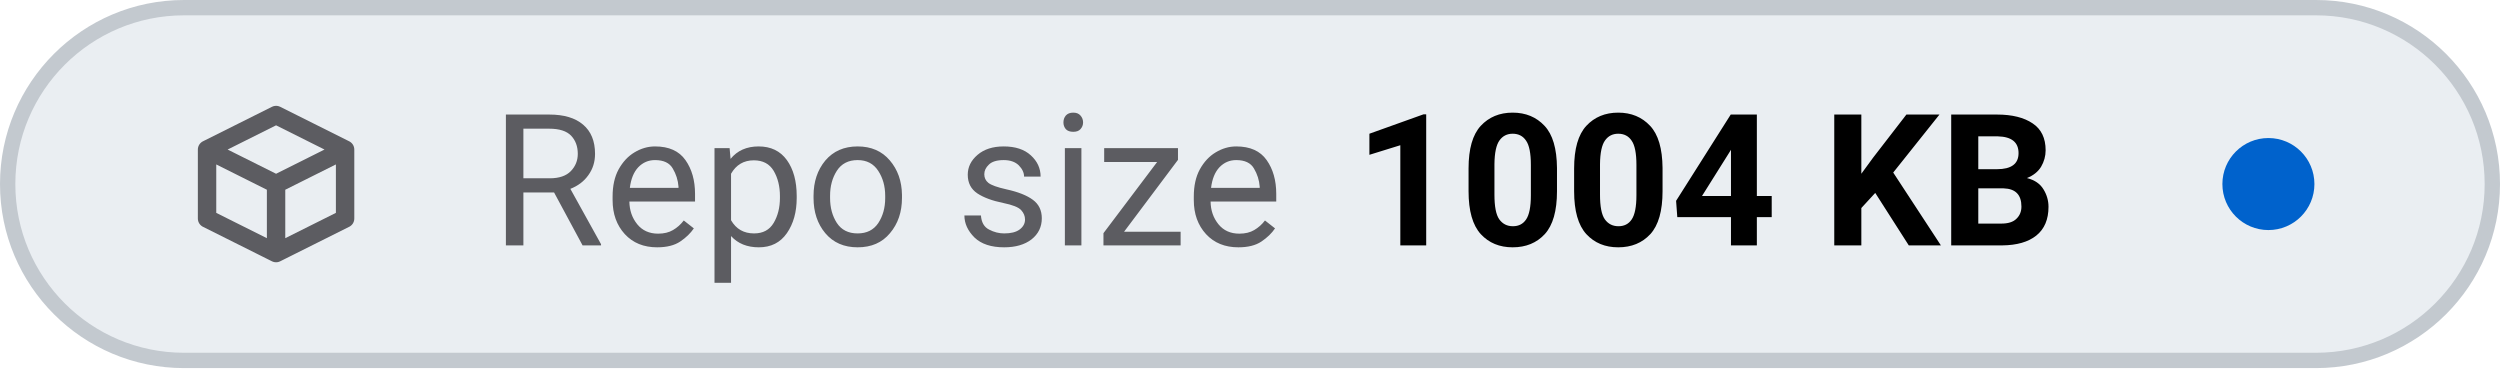
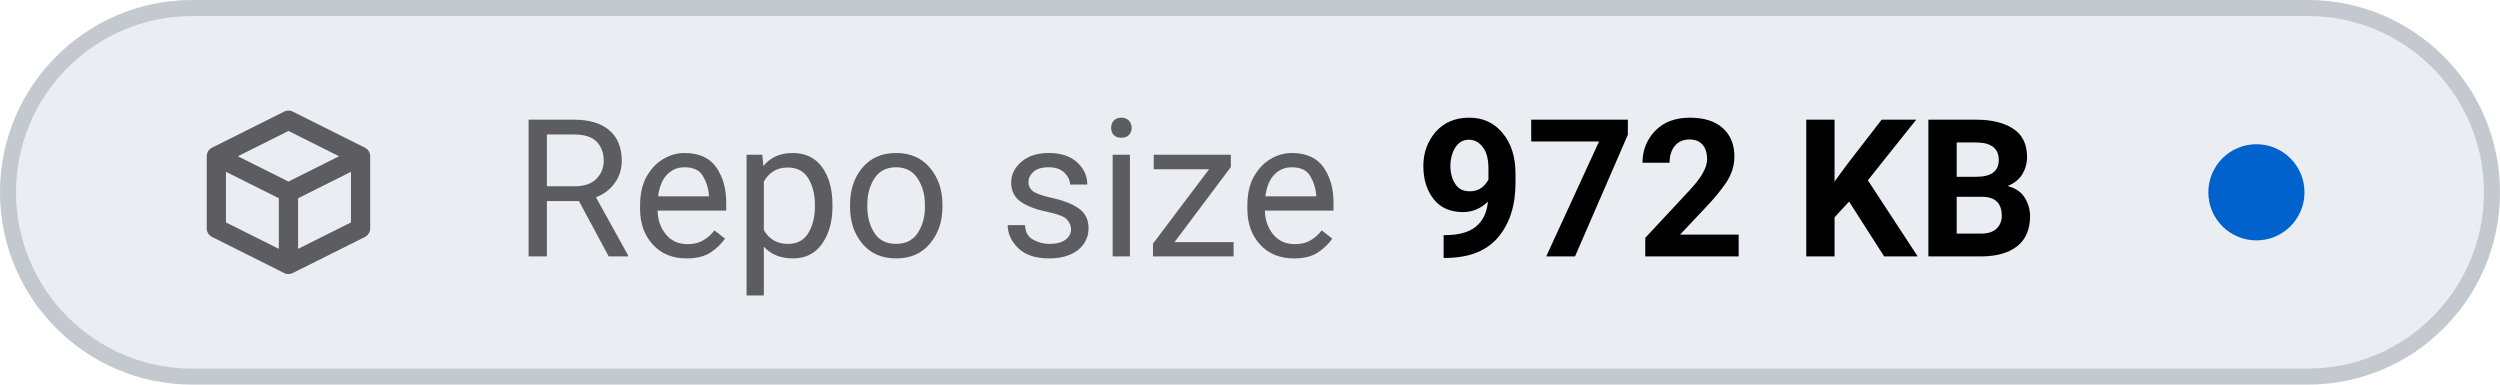
- <svg xmlns="http://www.w3.org/2000/svg" viewBox="0 0 163 24" width="163" height="24" role="img" aria-label="Repo size: 1004 KB">
+ <svg xmlns="http://www.w3.org/2000/svg" viewBox="0 0 156 24" width="156" height="24" role="img" aria-label="Repo size: 972 KB">
  <style>
    .tile { fill: #eaeef2; stroke: #c3c9cf; }
    .icon { stroke: #5c5c61; }
    .label { fill: #5c5c61; }
    .value { fill: #000000; font-variant-numeric: tabular-nums; }
    .dot-now { fill: #0062cc; }
    .dot-ok { fill: #1b7a34; }
    .dot-fail { fill: #c4161c; }
    .dot-none { stroke: #5c5c61; }
    @media (prefers-color-scheme: dark) {
      .tile { fill: #151b23; stroke: #353a3f; }
      .icon { stroke: #8b949e; }
      .label { fill: #8b949e; }
      .value { fill: #dfe2e6; }
      .dot-now { fill: #398cfe; }
      .dot-ok { fill: #3fbc51; }
      .dot-fail { fill: #df3733; }
      .dot-none { stroke: #8b949e; }
    }
  </style>
-   <rect class="tile" x="0.5" y="0.5" width="162" height="23" rx="11.5" stroke-width="1" />
+   <rect class="tile" x="0.5" y="0.5" width="155" height="23" rx="11.5" stroke-width="1" />
  <g class="icon" transform="translate(12 6.0) scale(0.75)" fill="none" stroke-width="1.6" stroke-linecap="round" stroke-linejoin="round">
    <path d="M2 5 L8 2 L14 5 V11 L8 14 L2 11 Z M2 5 L8 8 L14 5 M8 8 V14" />
  </g>
  <text class="label" x="32" y="16" font-family="-apple-system, BlinkMacSystemFont, 'SF Pro Text', system-ui, 'Segoe UI', Roboto, sans-serif" font-size="12" font-weight="400" textLength="52.3" lengthAdjust="spacing">Repo size</text>
-   <text class="value" x="88.3" y="16" font-family="-apple-system, BlinkMacSystemFont, 'SF Pro Text', system-ui, 'Segoe UI', Roboto, sans-serif" font-size="12" font-weight="600" textLength="48.6" lengthAdjust="spacing">1004 KB</text>
-   <circle class="dot-now" cx="147.9" cy="12.0" r="3.0" />
+   <text class="value" x="88.3" y="16" font-family="-apple-system, BlinkMacSystemFont, 'SF Pro Text', system-ui, 'Segoe UI', Roboto, sans-serif" font-size="12" font-weight="600" textLength="41.5" lengthAdjust="spacing">972 KB</text>
+   <circle class="dot-now" cx="140.8" cy="12.0" r="3.0" />
</svg>
